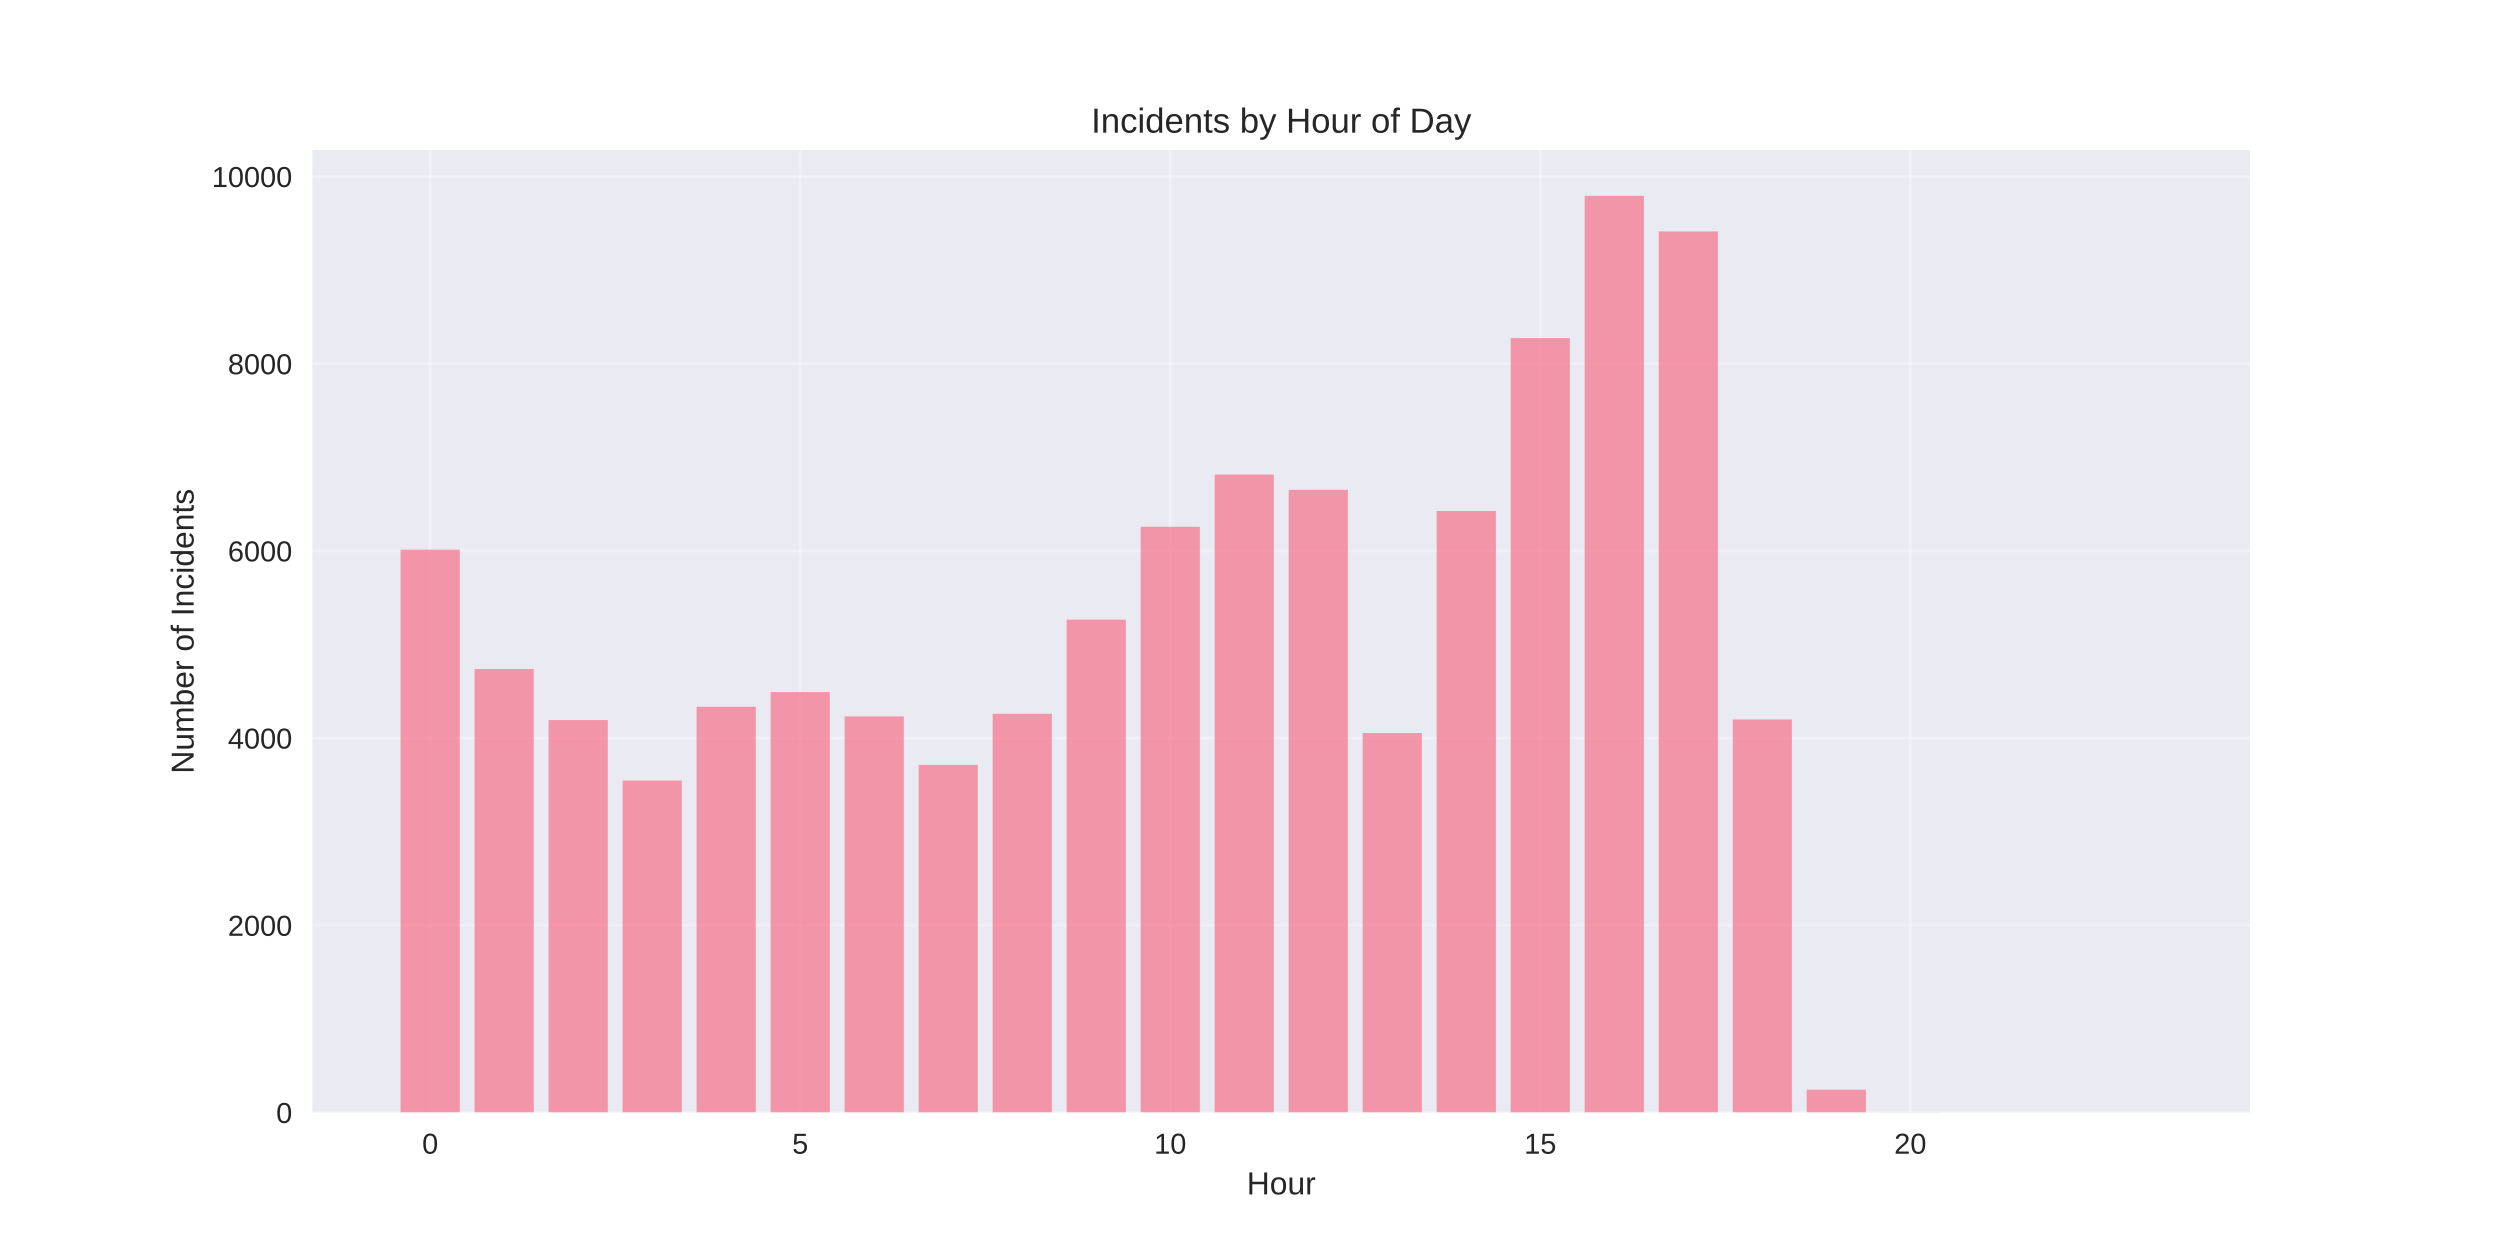
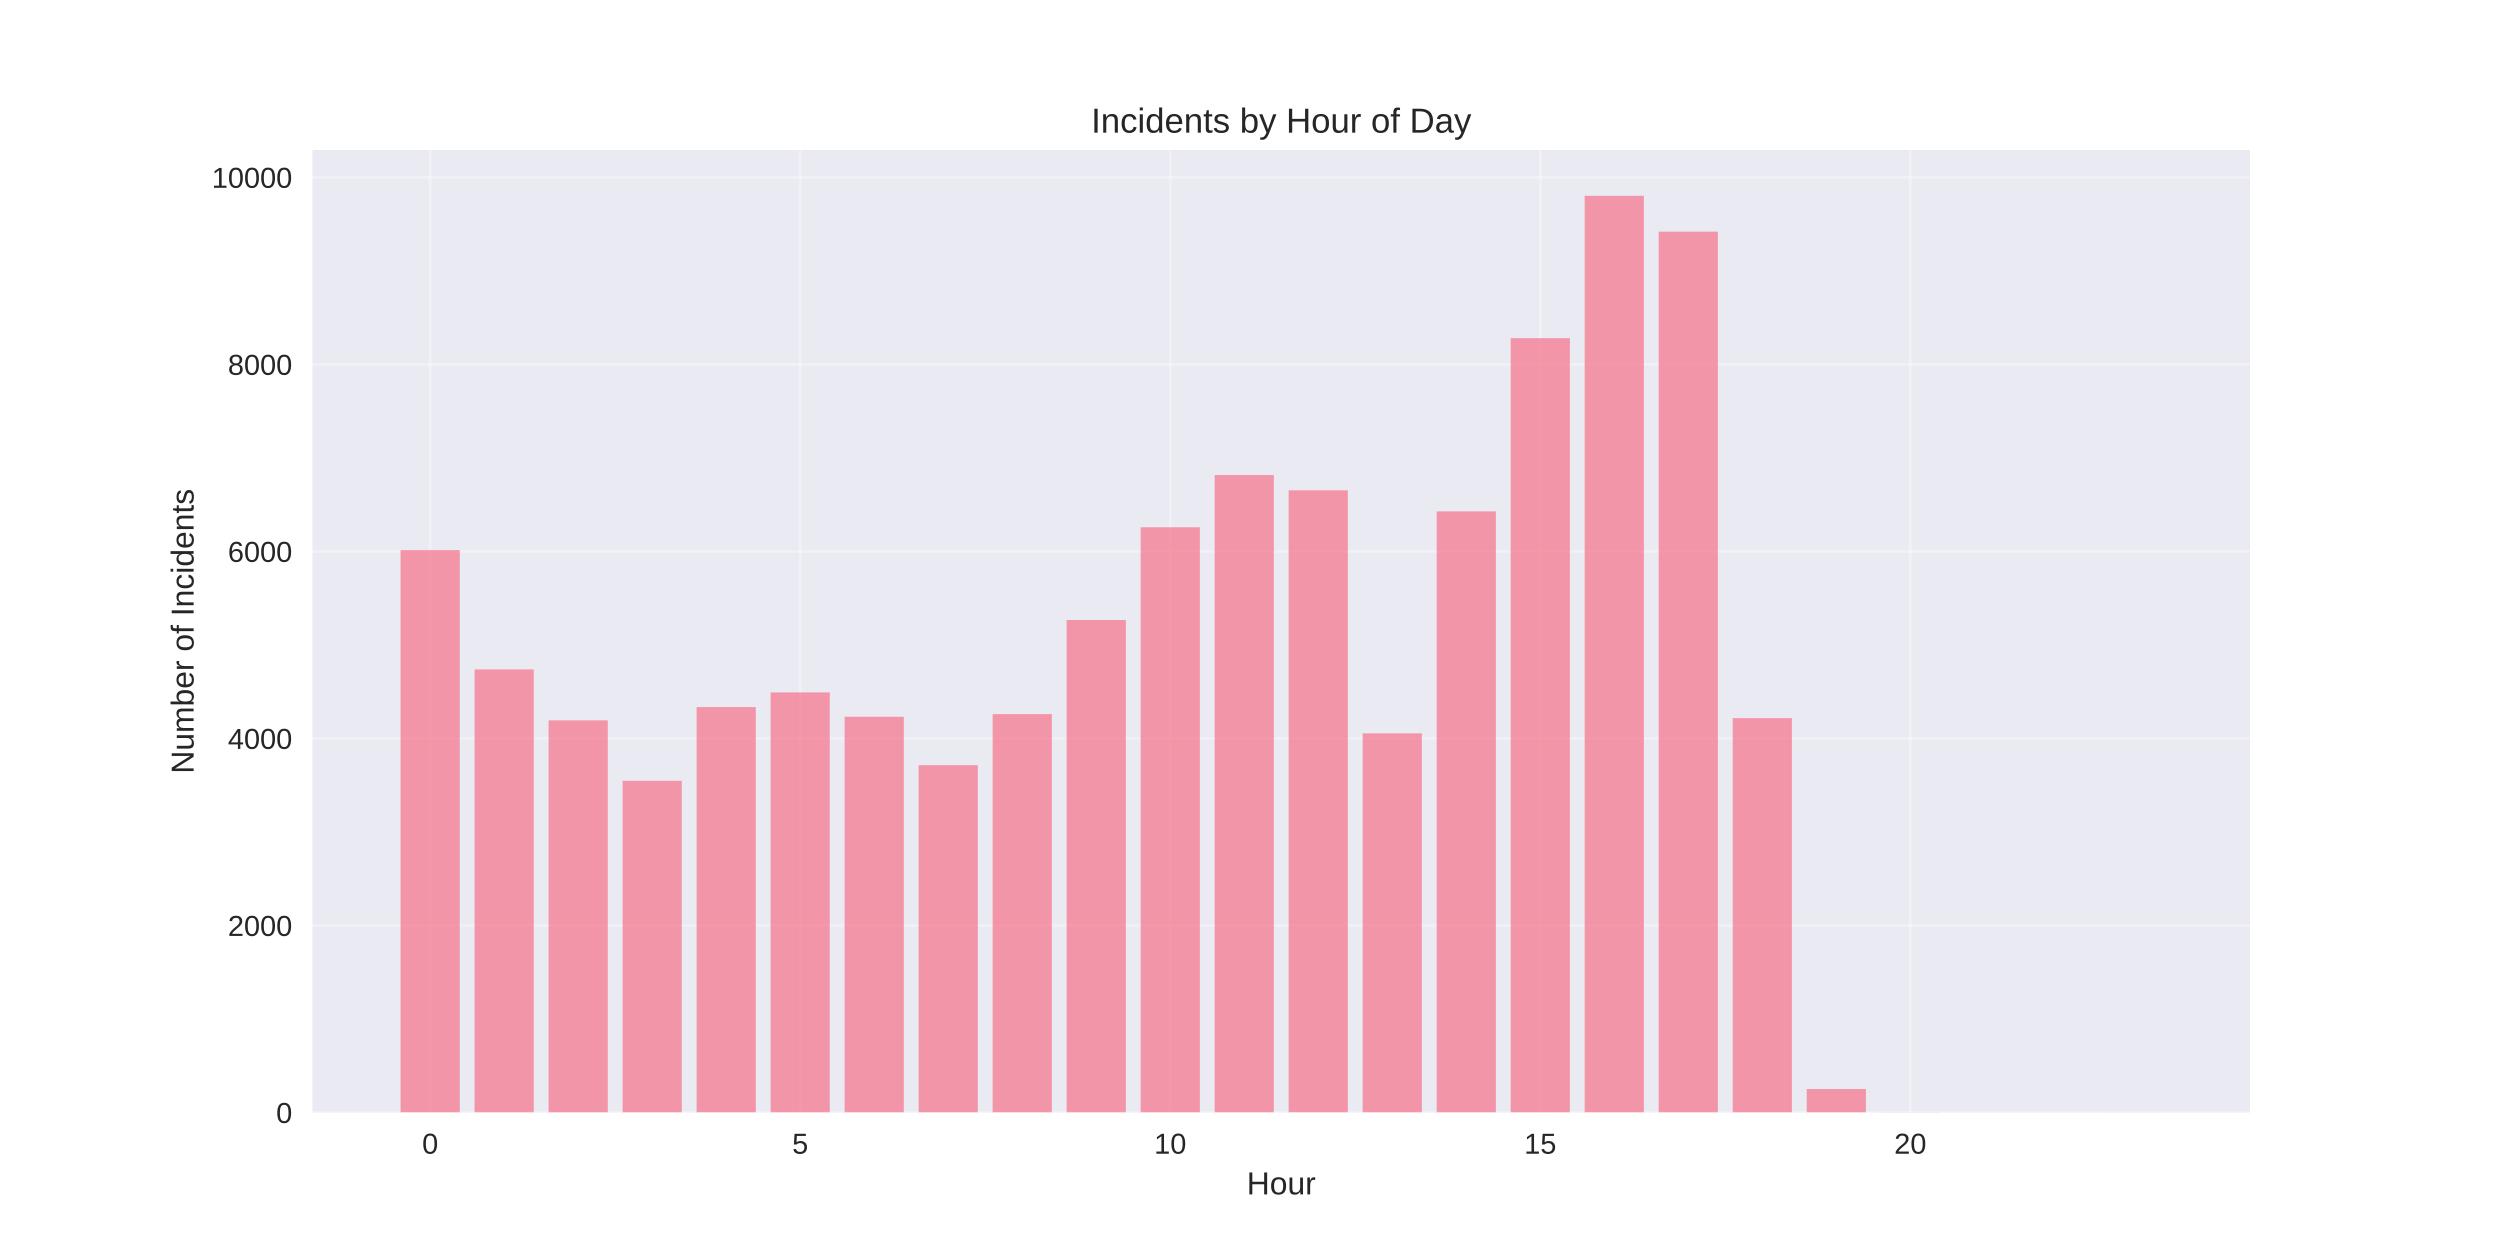
<svg xmlns="http://www.w3.org/2000/svg" width="864pt" height="432pt" viewBox="0 0 864 432" version="1.1">
  <defs>
    <style type="text/css">*{stroke-linejoin: round; stroke-linecap: butt}</style>
  </defs>
  <g id="figure_1">
    <g id="patch_1">
      <path d="M 0 432  L 864 432  L 864 0  L 0 0  z " style="fill: #ffffff" />
    </g>
    <g id="axes_1">
      <g id="patch_2">
        <path d="M 108 384.48  L 777.6 384.48  L 777.6 51.84  L 108 51.84  z " style="fill: #eaeaf2" />
      </g>
      <g id="matplotlib.axis_1">
        <g id="xtick_1">
          <g id="line2d_1">
-             <path d="M 148.667 384.48  L 148.667 51.84  " clip-path="url(#p4e206c6827)" style="fill: none; stroke: #ffffff; stroke-opacity: 0.3; stroke-linecap: round" />
+             <path d="M 148.667 384.48  L 148.667 51.84  " clip-path="url(#pcda1e39214)" style="fill: none; stroke: #ffffff; stroke-opacity: 0.3; stroke-linecap: round" />
          </g>
          <g id="line2d_2" />
          <g id="text_1">
            <text style="fill: #262626; font: 10px 'Arial', 'Liberation Sans', 'DejaVu Sans', 'Bitstream Vera Sans', sans-serif; text-anchor: middle" x="148.667" y="398.727" transform="rotate(-0 148.6671 398.7269)">0</text>
          </g>
        </g>
        <g id="xtick_2">
          <g id="line2d_3">
-             <path d="M 276.551 384.48  L 276.551 51.84  " clip-path="url(#p4e206c6827)" style="fill: none; stroke: #ffffff; stroke-opacity: 0.3; stroke-linecap: round" />
+             <path d="M 276.551 384.48  L 276.551 51.84  " clip-path="url(#pcda1e39214)" style="fill: none; stroke: #ffffff; stroke-opacity: 0.3; stroke-linecap: round" />
          </g>
          <g id="line2d_4" />
          <g id="text_2">
            <text style="fill: #262626; font: 10px 'Arial', 'Liberation Sans', 'DejaVu Sans', 'Bitstream Vera Sans', sans-serif; text-anchor: middle" x="276.551" y="398.727" transform="rotate(-0 276.551 398.7269)">5</text>
          </g>
        </g>
        <g id="xtick_3">
          <g id="line2d_5">
-             <path d="M 404.435 384.48  L 404.435 51.84  " clip-path="url(#p4e206c6827)" style="fill: none; stroke: #ffffff; stroke-opacity: 0.3; stroke-linecap: round" />
+             <path d="M 404.435 384.48  L 404.435 51.84  " clip-path="url(#pcda1e39214)" style="fill: none; stroke: #ffffff; stroke-opacity: 0.3; stroke-linecap: round" />
          </g>
          <g id="line2d_6" />
          <g id="text_3">
            <text style="fill: #262626; font: 10px 'Arial', 'Liberation Sans', 'DejaVu Sans', 'Bitstream Vera Sans', sans-serif; text-anchor: middle" x="404.435" y="398.727" transform="rotate(-0 404.4348 398.7269)">10</text>
          </g>
        </g>
        <g id="xtick_4">
          <g id="line2d_7">
-             <path d="M 532.319 384.48  L 532.319 51.84  " clip-path="url(#p4e206c6827)" style="fill: none; stroke: #ffffff; stroke-opacity: 0.3; stroke-linecap: round" />
+             <path d="M 532.319 384.48  L 532.319 51.84  " clip-path="url(#pcda1e39214)" style="fill: none; stroke: #ffffff; stroke-opacity: 0.3; stroke-linecap: round" />
          </g>
          <g id="line2d_8" />
          <g id="text_4">
            <text style="fill: #262626; font: 10px 'Arial', 'Liberation Sans', 'DejaVu Sans', 'Bitstream Vera Sans', sans-serif; text-anchor: middle" x="532.319" y="398.727" transform="rotate(-0 532.3187 398.7269)">15</text>
          </g>
        </g>
        <g id="xtick_5">
          <g id="line2d_9">
-             <path d="M 660.203 384.48  L 660.203 51.84  " clip-path="url(#p4e206c6827)" style="fill: none; stroke: #ffffff; stroke-opacity: 0.3; stroke-linecap: round" />
+             <path d="M 660.203 384.48  L 660.203 51.84  " clip-path="url(#pcda1e39214)" style="fill: none; stroke: #ffffff; stroke-opacity: 0.3; stroke-linecap: round" />
          </g>
          <g id="line2d_10" />
          <g id="text_5">
            <text style="fill: #262626; font: 10px 'Arial', 'Liberation Sans', 'DejaVu Sans', 'Bitstream Vera Sans', sans-serif; text-anchor: middle" x="660.203" y="398.727" transform="rotate(-0 660.2026 398.7269)">20</text>
          </g>
        </g>
        <g id="text_6">
          <text style="fill: #262626; font: 11px 'Arial', 'Liberation Sans', 'DejaVu Sans', 'Bitstream Vera Sans', sans-serif; text-anchor: middle" x="442.8" y="412.773" transform="rotate(-0 442.8 412.7734)">Hour</text>
        </g>
      </g>
      <g id="matplotlib.axis_2">
        <g id="ytick_1">
          <g id="line2d_11">
-             <path d="M 108 384.48  L 777.6 384.48  " clip-path="url(#p4e206c6827)" style="fill: none; stroke: #ffffff; stroke-opacity: 0.3; stroke-linecap: round" />
+             <path d="M 108 384.48  L 777.6 384.48  " clip-path="url(#pcda1e39214)" style="fill: none; stroke: #ffffff; stroke-opacity: 0.3; stroke-linecap: round" />
          </g>
          <g id="line2d_12" />
          <g id="text_7">
            <text style="fill: #262626; font: 10px 'Arial', 'Liberation Sans', 'DejaVu Sans', 'Bitstream Vera Sans', sans-serif; text-anchor: end" x="101" y="388.103" transform="rotate(-0 101 388.1034)">0</text>
          </g>
        </g>
        <g id="ytick_2">
          <g id="line2d_13">
-             <path d="M 108 319.787  L 777.6 319.787  " clip-path="url(#p4e206c6827)" style="fill: none; stroke: #ffffff; stroke-opacity: 0.3; stroke-linecap: round" />
+             <path d="M 108 319.84  L 777.6 319.84  " clip-path="url(#pcda1e39214)" style="fill: none; stroke: #ffffff; stroke-opacity: 0.3; stroke-linecap: round" />
          </g>
          <g id="line2d_14" />
          <g id="text_8">
-             <text style="fill: #262626; font: 10px 'Arial', 'Liberation Sans', 'DejaVu Sans', 'Bitstream Vera Sans', sans-serif; text-anchor: end" x="101" y="323.411" transform="rotate(-0 101 323.4108)">2000</text>
+             <text style="fill: #262626; font: 10px 'Arial', 'Liberation Sans', 'DejaVu Sans', 'Bitstream Vera Sans', sans-serif; text-anchor: end" x="101" y="323.464" transform="rotate(-0 101 323.4636)">2000</text>
          </g>
        </g>
        <g id="ytick_3">
          <g id="line2d_15">
-             <path d="M 108 255.095  L 777.6 255.095  " clip-path="url(#p4e206c6827)" style="fill: none; stroke: #ffffff; stroke-opacity: 0.3; stroke-linecap: round" />
+             <path d="M 108 255.2  L 777.6 255.2  " clip-path="url(#pcda1e39214)" style="fill: none; stroke: #ffffff; stroke-opacity: 0.3; stroke-linecap: round" />
          </g>
          <g id="line2d_16" />
          <g id="text_9">
-             <text style="fill: #262626; font: 10px 'Arial', 'Liberation Sans', 'DejaVu Sans', 'Bitstream Vera Sans', sans-serif; text-anchor: end" x="101" y="258.718" transform="rotate(-0 101 258.7181)">4000</text>
+             <text style="fill: #262626; font: 10px 'Arial', 'Liberation Sans', 'DejaVu Sans', 'Bitstream Vera Sans', sans-serif; text-anchor: end" x="101" y="258.824" transform="rotate(-0 101 258.8237)">4000</text>
          </g>
        </g>
        <g id="ytick_4">
          <g id="line2d_17">
-             <path d="M 108 190.402  L 777.6 190.402  " clip-path="url(#p4e206c6827)" style="fill: none; stroke: #ffffff; stroke-opacity: 0.3; stroke-linecap: round" />
+             <path d="M 108 190.56  L 777.6 190.56  " clip-path="url(#pcda1e39214)" style="fill: none; stroke: #ffffff; stroke-opacity: 0.3; stroke-linecap: round" />
          </g>
          <g id="line2d_18" />
          <g id="text_10">
-             <text style="fill: #262626; font: 10px 'Arial', 'Liberation Sans', 'DejaVu Sans', 'Bitstream Vera Sans', sans-serif; text-anchor: end" x="101" y="194.025" transform="rotate(-0 101 194.0254)">6000</text>
+             <text style="fill: #262626; font: 10px 'Arial', 'Liberation Sans', 'DejaVu Sans', 'Bitstream Vera Sans', sans-serif; text-anchor: end" x="101" y="194.184" transform="rotate(-0 101 194.1838)">6000</text>
          </g>
        </g>
        <g id="ytick_5">
          <g id="line2d_19">
-             <path d="M 108 125.709  L 777.6 125.709  " clip-path="url(#p4e206c6827)" style="fill: none; stroke: #ffffff; stroke-opacity: 0.3; stroke-linecap: round" />
+             <path d="M 108 125.921  L 777.6 125.921  " clip-path="url(#pcda1e39214)" style="fill: none; stroke: #ffffff; stroke-opacity: 0.3; stroke-linecap: round" />
          </g>
          <g id="line2d_20" />
          <g id="text_11">
-             <text style="fill: #262626; font: 10px 'Arial', 'Liberation Sans', 'DejaVu Sans', 'Bitstream Vera Sans', sans-serif; text-anchor: end" x="101" y="129.333" transform="rotate(-0 101 129.3328)">8000</text>
+             <text style="fill: #262626; font: 10px 'Arial', 'Liberation Sans', 'DejaVu Sans', 'Bitstream Vera Sans', sans-serif; text-anchor: end" x="101" y="129.544" transform="rotate(-0 101 129.544)">8000</text>
          </g>
        </g>
        <g id="ytick_6">
          <g id="line2d_21">
-             <path d="M 108 61.017  L 777.6 61.017  " clip-path="url(#p4e206c6827)" style="fill: none; stroke: #ffffff; stroke-opacity: 0.3; stroke-linecap: round" />
+             <path d="M 108 61.281  L 777.6 61.281  " clip-path="url(#pcda1e39214)" style="fill: none; stroke: #ffffff; stroke-opacity: 0.3; stroke-linecap: round" />
          </g>
          <g id="line2d_22" />
          <g id="text_12">
-             <text style="fill: #262626; font: 10px 'Arial', 'Liberation Sans', 'DejaVu Sans', 'Bitstream Vera Sans', sans-serif; text-anchor: end" x="101" y="64.64" transform="rotate(-0 101 64.64009)">10000</text>
+             <text style="fill: #262626; font: 10px 'Arial', 'Liberation Sans', 'DejaVu Sans', 'Bitstream Vera Sans', sans-serif; text-anchor: end" x="101" y="64.904" transform="rotate(-0 101 64.90409)">10000</text>
          </g>
        </g>
        <g id="text_13">
          <text style="fill: #262626; font: 11px 'Arial', 'Liberation Sans', 'DejaVu Sans', 'Bitstream Vera Sans', sans-serif; text-anchor: middle" x="66.913" y="218.16" transform="rotate(-90 66.91281 218.16)">Number of Incidents</text>
        </g>
      </g>
      <g id="patch_3">
-         <path d="M 138.436 384.48  L 158.898 384.48  L 158.898 189.949  L 138.436 189.949  z " clip-path="url(#p4e206c6827)" style="fill: #f77189; opacity: 0.7" />
+         <path d="M 138.436 384.48  L 158.898 384.48  L 158.898 190.108  L 138.436 190.108  z " clip-path="url(#pcda1e39214)" style="fill: #f77189; opacity: 0.7" />
      </g>
      <g id="patch_4">
-         <path d="M 164.013 384.48  L 184.475 384.48  L 184.475 231.223  L 164.013 231.223  z " clip-path="url(#p4e206c6827)" style="fill: #f77189; opacity: 0.7" />
+         <path d="M 164.013 384.48  L 184.475 384.48  L 184.475 231.348  L 164.013 231.348  z " clip-path="url(#pcda1e39214)" style="fill: #f77189; opacity: 0.7" />
      </g>
      <g id="patch_5">
-         <path d="M 189.59 384.48  L 210.051 384.48  L 210.051 248.852  L 189.59 248.852  z " clip-path="url(#p4e206c6827)" style="fill: #f77189; opacity: 0.7" />
+         <path d="M 189.59 384.48  L 210.051 384.48  L 210.051 248.963  L 189.59 248.963  z " clip-path="url(#pcda1e39214)" style="fill: #f77189; opacity: 0.7" />
      </g>
      <g id="patch_6">
-         <path d="M 215.167 384.48  L 235.628 384.48  L 235.628 269.748  L 215.167 269.748  z " clip-path="url(#p4e206c6827)" style="fill: #f77189; opacity: 0.7" />
+         <path d="M 215.167 384.48  L 235.628 384.48  L 235.628 269.841  L 215.167 269.841  z " clip-path="url(#pcda1e39214)" style="fill: #f77189; opacity: 0.7" />
      </g>
      <g id="patch_7">
-         <path d="M 240.743 384.48  L 261.205 384.48  L 261.205 244.259  L 240.743 244.259  z " clip-path="url(#p4e206c6827)" style="fill: #f77189; opacity: 0.7" />
+         <path d="M 240.743 384.48  L 261.205 384.48  L 261.205 244.373  L 240.743 244.373  z " clip-path="url(#pcda1e39214)" style="fill: #f77189; opacity: 0.7" />
      </g>
      <g id="patch_8">
-         <path d="M 266.32 384.48  L 286.782 384.48  L 286.782 239.18  L 266.32 239.18  z " clip-path="url(#p4e206c6827)" style="fill: #f77189; opacity: 0.7" />
+         <path d="M 266.32 384.48  L 286.782 384.48  L 286.782 239.299  L 266.32 239.299  z " clip-path="url(#pcda1e39214)" style="fill: #f77189; opacity: 0.7" />
      </g>
      <g id="patch_9">
-         <path d="M 291.897 384.48  L 312.358 384.48  L 312.358 247.59  L 291.897 247.59  z " clip-path="url(#p4e206c6827)" style="fill: #f77189; opacity: 0.7" />
+         <path d="M 291.897 384.48  L 312.358 384.48  L 312.358 247.702  L 291.897 247.702  z " clip-path="url(#pcda1e39214)" style="fill: #f77189; opacity: 0.7" />
      </g>
      <g id="patch_10">
-         <path d="M 317.474 384.48  L 337.935 384.48  L 337.935 264.346  L 317.474 264.346  z " clip-path="url(#p4e206c6827)" style="fill: #f77189; opacity: 0.7" />
+         <path d="M 317.474 384.48  L 337.935 384.48  L 337.935 264.444  L 317.474 264.444  z " clip-path="url(#pcda1e39214)" style="fill: #f77189; opacity: 0.7" />
      </g>
      <g id="patch_11">
-         <path d="M 343.051 384.48  L 363.512 384.48  L 363.512 246.685  L 343.051 246.685  z " clip-path="url(#p4e206c6827)" style="fill: #f77189; opacity: 0.7" />
+         <path d="M 343.051 384.48  L 363.512 384.48  L 363.512 246.797  L 343.051 246.797  z " clip-path="url(#pcda1e39214)" style="fill: #f77189; opacity: 0.7" />
      </g>
      <g id="patch_12">
-         <path d="M 368.627 384.48  L 389.089 384.48  L 389.089 214.144  L 368.627 214.144  z " clip-path="url(#p4e206c6827)" style="fill: #f77189; opacity: 0.7" />
+         <path d="M 368.627 384.48  L 389.089 384.48  L 389.089 214.283  L 368.627 214.283  z " clip-path="url(#pcda1e39214)" style="fill: #f77189; opacity: 0.7" />
      </g>
      <g id="patch_13">
-         <path d="M 394.204 384.48  L 414.666 384.48  L 414.666 182.057  L 394.204 182.057  z " clip-path="url(#p4e206c6827)" style="fill: #f77189; opacity: 0.7" />
+         <path d="M 394.204 384.48  L 414.666 384.48  L 414.666 182.222  L 394.204 182.222  z " clip-path="url(#pcda1e39214)" style="fill: #f77189; opacity: 0.7" />
      </g>
      <g id="patch_14">
-         <path d="M 419.781 384.48  L 440.242 384.48  L 440.242 164.007  L 419.781 164.007  z " clip-path="url(#p4e206c6827)" style="fill: #f77189; opacity: 0.7" />
+         <path d="M 419.781 384.48  L 440.242 384.48  L 440.242 164.187  L 419.781 164.187  z " clip-path="url(#pcda1e39214)" style="fill: #f77189; opacity: 0.7" />
      </g>
      <g id="patch_15">
-         <path d="M 445.358 384.48  L 465.819 384.48  L 465.819 169.28  L 445.358 169.28  z " clip-path="url(#p4e206c6827)" style="fill: #f77189; opacity: 0.7" />
+         <path d="M 445.358 384.48  L 465.819 384.48  L 465.819 169.455  L 445.358 169.455  z " clip-path="url(#pcda1e39214)" style="fill: #f77189; opacity: 0.7" />
      </g>
      <g id="patch_16">
-         <path d="M 470.934 384.48  L 491.396 384.48  L 491.396 253.348  L 470.934 253.348  z " clip-path="url(#p4e206c6827)" style="fill: #f77189; opacity: 0.7" />
+         <path d="M 470.934 384.48  L 491.396 384.48  L 491.396 253.455  L 470.934 253.455  z " clip-path="url(#pcda1e39214)" style="fill: #f77189; opacity: 0.7" />
      </g>
      <g id="patch_17">
-         <path d="M 496.511 384.48  L 516.973 384.48  L 516.973 176.59  L 496.511 176.59  z " clip-path="url(#p4e206c6827)" style="fill: #f77189; opacity: 0.7" />
+         <path d="M 496.511 384.48  L 516.973 384.48  L 516.973 176.727  L 496.511 176.727  z " clip-path="url(#pcda1e39214)" style="fill: #f77189; opacity: 0.7" />
      </g>
      <g id="patch_18">
-         <path d="M 522.088 384.48  L 542.549 384.48  L 542.549 116.846  L 522.088 116.846  z " clip-path="url(#p4e206c6827)" style="fill: #f77189; opacity: 0.7" />
+         <path d="M 522.088 384.48  L 542.549 384.48  L 542.549 116.871  L 522.088 116.871  z " clip-path="url(#pcda1e39214)" style="fill: #f77189; opacity: 0.7" />
      </g>
      <g id="patch_19">
-         <path d="M 547.665 384.48  L 568.126 384.48  L 568.126 67.68  L 547.665 67.68  z " clip-path="url(#p4e206c6827)" style="fill: #f77189; opacity: 0.7" />
+         <path d="M 547.665 384.48  L 568.126 384.48  L 568.126 67.68  L 547.665 67.68  z " clip-path="url(#pcda1e39214)" style="fill: #f77189; opacity: 0.7" />
      </g>
      <g id="patch_20">
-         <path d="M 573.242 384.48  L 593.703 384.48  L 593.703 79.972  L 573.242 79.972  z " clip-path="url(#p4e206c6827)" style="fill: #f77189; opacity: 0.7" />
+         <path d="M 573.242 384.48  L 593.703 384.48  L 593.703 80.059  L 573.242 80.059  z " clip-path="url(#pcda1e39214)" style="fill: #f77189; opacity: 0.7" />
      </g>
      <g id="patch_21">
-         <path d="M 598.818 384.48  L 619.28 384.48  L 619.28 248.625  L 598.818 248.625  z " clip-path="url(#p4e206c6827)" style="fill: #f77189; opacity: 0.7" />
+         <path d="M 598.818 384.48  L 619.28 384.48  L 619.28 248.187  L 598.818 248.187  z " clip-path="url(#pcda1e39214)" style="fill: #f77189; opacity: 0.7" />
      </g>
      <g id="patch_22">
-         <path d="M 624.395 384.48  L 644.857 384.48  L 644.857 376.587  L 624.395 376.587  z " clip-path="url(#p4e206c6827)" style="fill: #f77189; opacity: 0.7" />
+         <path d="M 624.395 384.48  L 644.857 384.48  L 644.857 376.368  L 624.395 376.368  z " clip-path="url(#pcda1e39214)" style="fill: #f77189; opacity: 0.7" />
      </g>
      <g id="patch_23">
-         <path d="M 649.972 384.48  L 670.433 384.48  L 670.433 384.415  L 649.972 384.415  z " clip-path="url(#p4e206c6827)" style="fill: #f77189; opacity: 0.7" />
+         <path d="M 649.972 384.48  L 670.433 384.48  L 670.433 384.415  L 649.972 384.415  z " clip-path="url(#pcda1e39214)" style="fill: #f77189; opacity: 0.7" />
      </g>
      <g id="patch_24">
-         <path d="M 726.702 384.48  L 747.164 384.48  L 747.164 384.448  L 726.702 384.448  z " clip-path="url(#p4e206c6827)" style="fill: #f77189; opacity: 0.7" />
+         <path d="M 726.702 384.48  L 747.164 384.48  L 747.164 384.448  L 726.702 384.448  z " clip-path="url(#pcda1e39214)" style="fill: #f77189; opacity: 0.7" />
      </g>
      <g id="patch_25">
        <path d="M 108 384.48  L 108 51.84  " style="fill: none" />
      </g>
      <g id="patch_26">
        <path d="M 777.6 384.48  L 777.6 51.84  " style="fill: none" />
      </g>
      <g id="patch_27">
        <path d="M 108 384.48  L 777.6 384.48  " style="fill: none" />
      </g>
      <g id="patch_28">
        <path d="M 108 51.84  L 777.6 51.84  " style="fill: none" />
      </g>
      <g id="text_14">
        <text style="fill: #262626; font: 12px 'Arial', 'Liberation Sans', 'DejaVu Sans', 'Bitstream Vera Sans', sans-serif; text-anchor: middle" x="442.8" y="45.84" transform="rotate(-0 442.8 45.84)">Incidents by Hour of Day</text>
      </g>
    </g>
  </g>
  <defs>
-     <clipPath id="p4e206c6827">
+     <clipPath id="pcda1e39214">
      <rect x="108" y="51.84" width="669.6" height="332.64" />
    </clipPath>
  </defs>
</svg>
